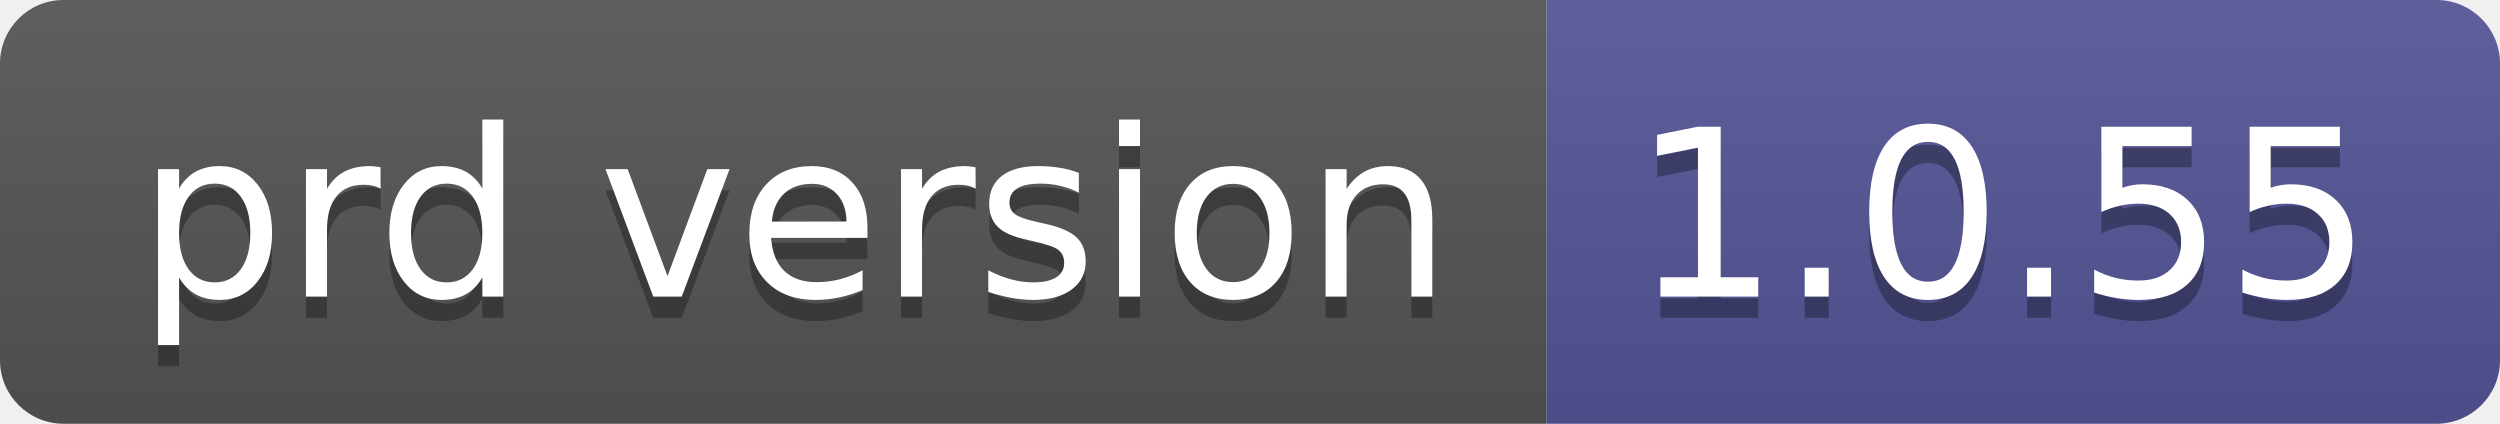
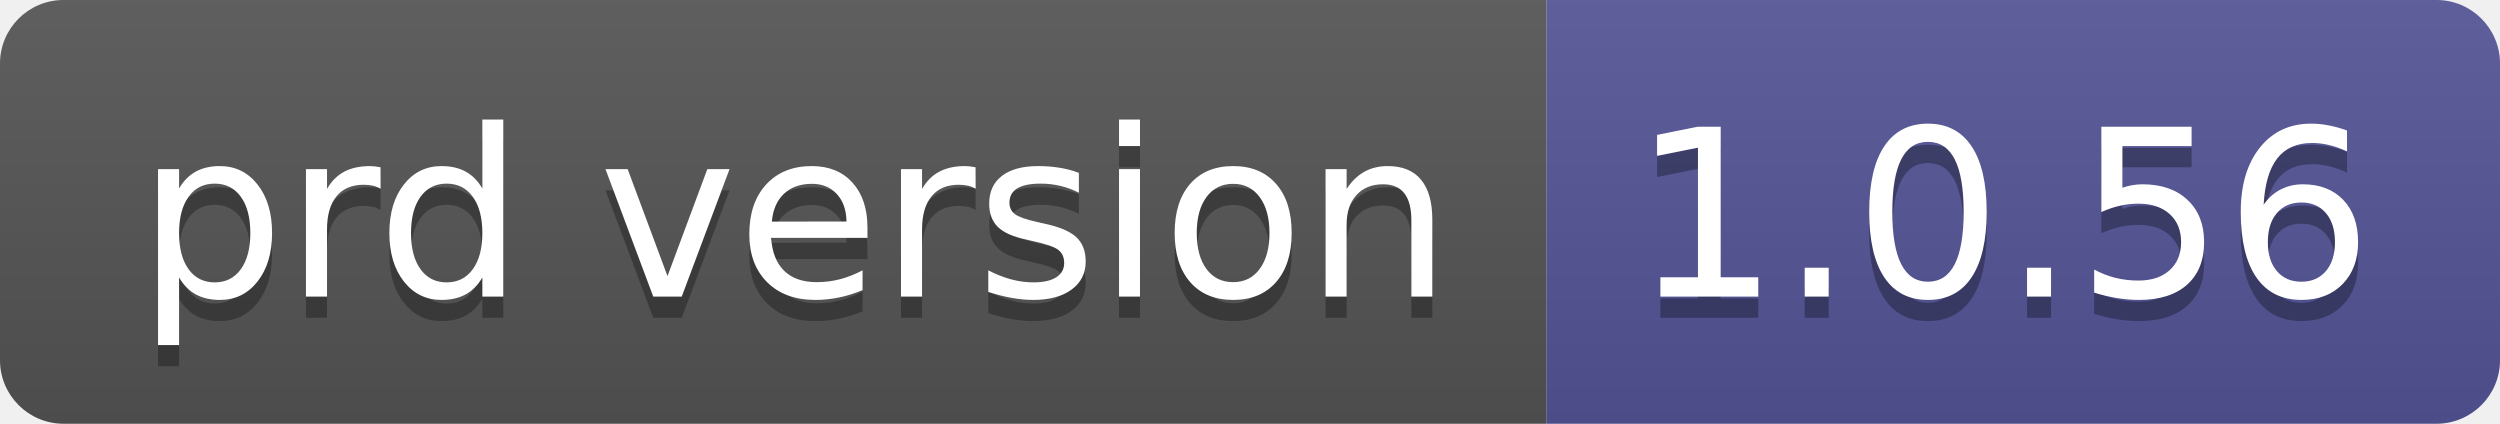
- <svg xmlns="http://www.w3.org/2000/svg" width="118" height="20" role="img" aria-label="prd version: 1.0.55">
+ <svg xmlns="http://www.w3.org/2000/svg" width="118" height="20" role="img" aria-label="prd version: 1.0.56">
  <linearGradient id="s" x2="0" y2="100%">
    <stop offset="0" stop-color="#bbb" stop-opacity=".1" />
    <stop offset="1" stop-opacity=".1" />
  </linearGradient>
  <clipPath id="r">
    <rect width="118" height="20" rx="3" fill="#fff" />
  </clipPath>
  <g clip-path="url(#r)">
    <rect width="73" height="20" fill="#555" />
    <rect x="73" width="45" height="20" fill="#535597" />
    <rect width="118" height="20" fill="url(#s)" />
  </g>
  <g fill="#fff" text-anchor="middle" font-family="Verdana,Geneva,DejaVu Sans,sans-serif" text-rendering="geometricPrecision" font-size="110">
    <text aria-hidden="true" x="375" y="150" fill="#010101" fill-opacity=".3" transform="scale(.1)" textLength="630">prd version</text>
    <text x="375" y="140" transform="scale(.1)" fill="#fff" textLength="630">prd version</text>
-     <text aria-hidden="true" x="945" y="150" fill="#010101" fill-opacity=".3" transform="scale(.1)" textLength="350">1.0.55</text>
-     <text x="945" y="140" transform="scale(.1)" fill="#fff" textLength="350">1.0.55</text>
+     <text aria-hidden="true" x="945" y="150" fill="#010101" fill-opacity=".3" transform="scale(.1)" textLength="350">1.0.56</text>
+     <text x="945" y="140" transform="scale(.1)" fill="#fff" textLength="350">1.0.56</text>
  </g>
</svg>
